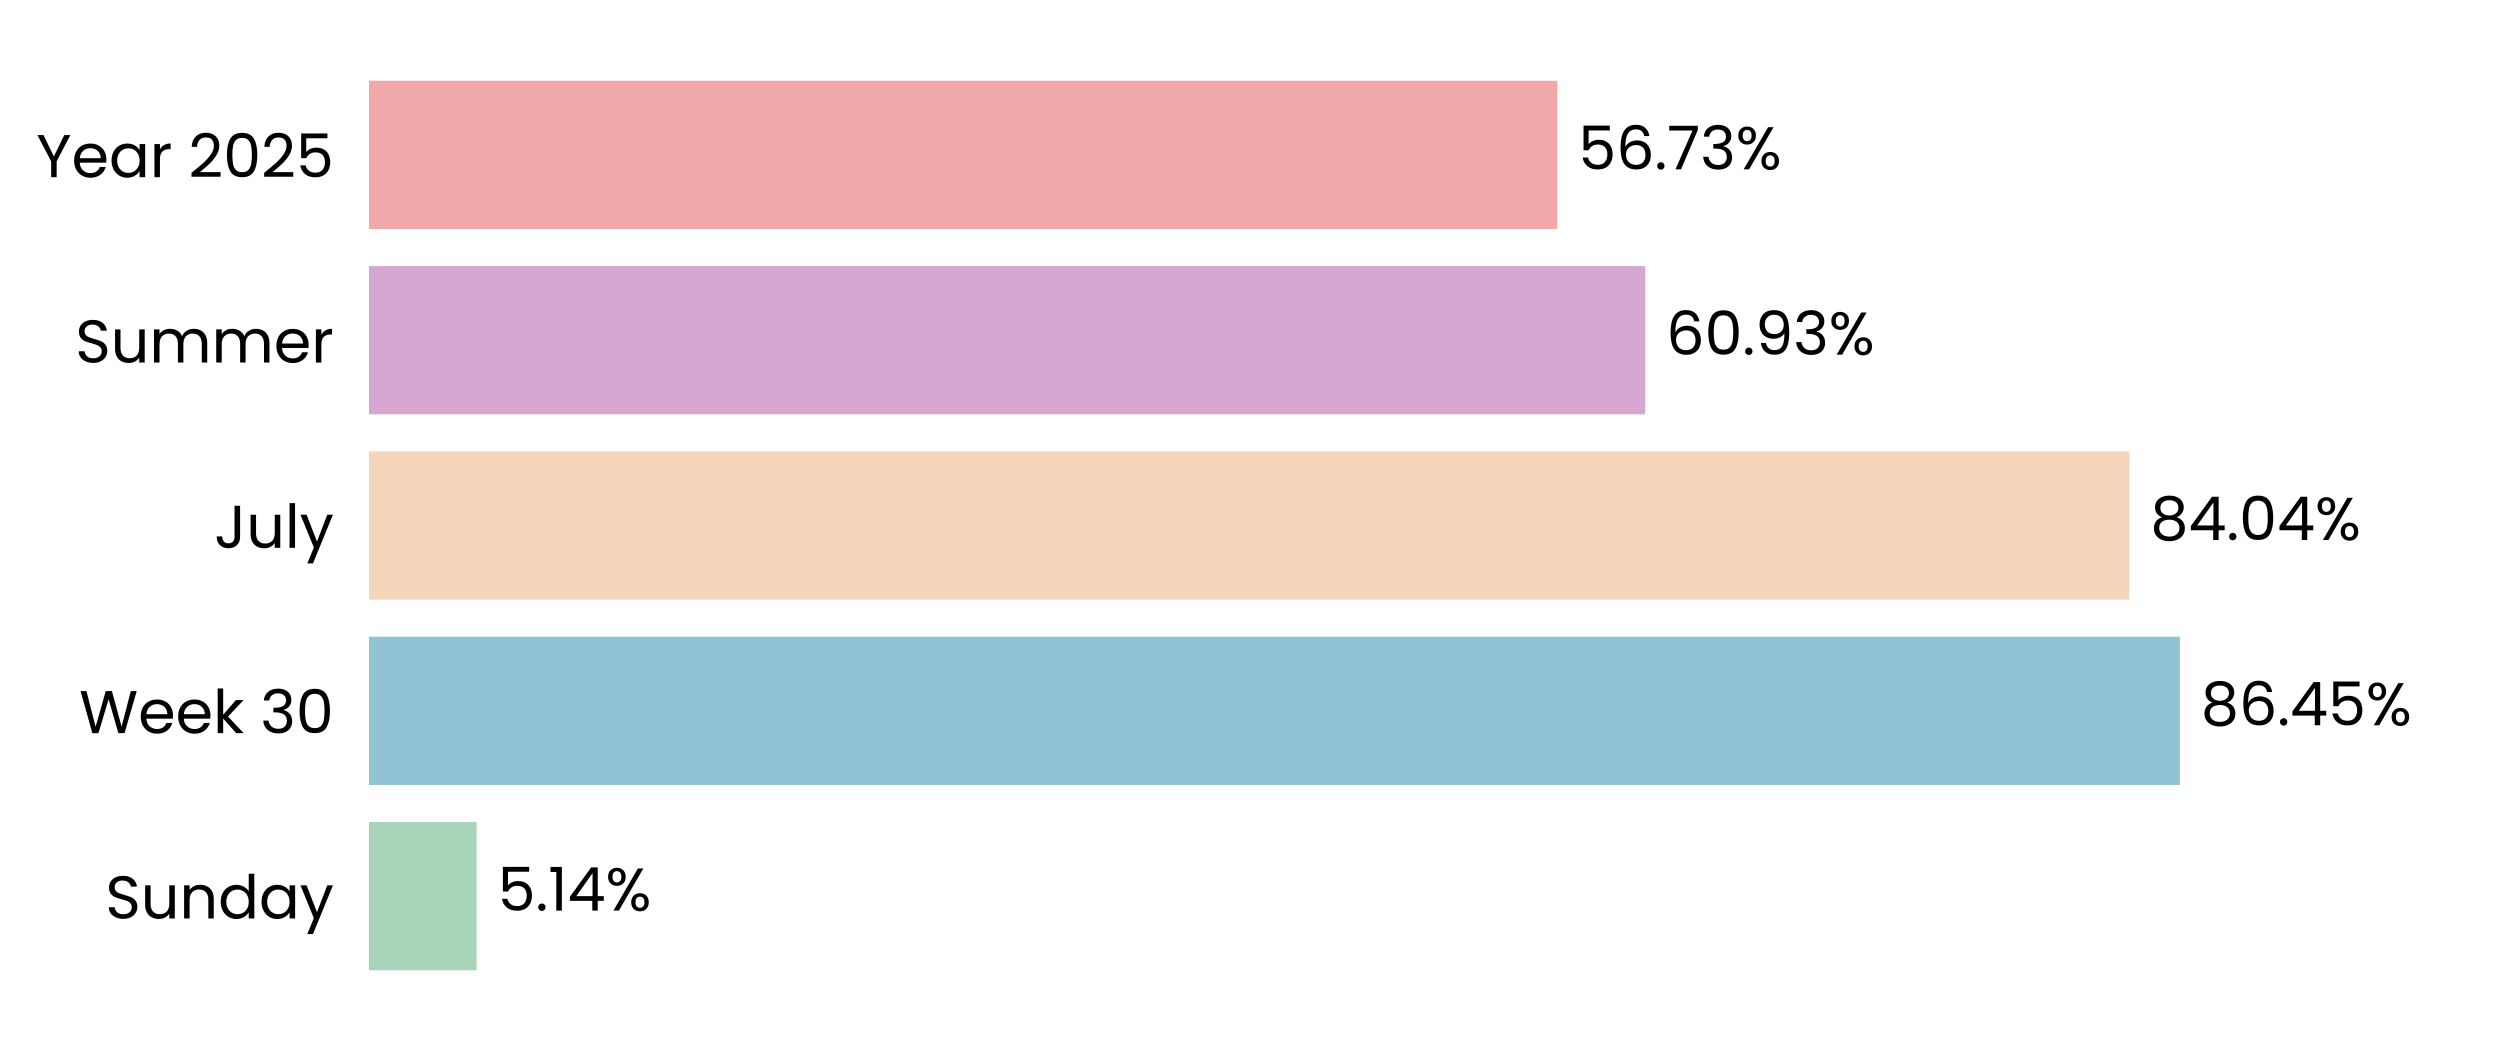
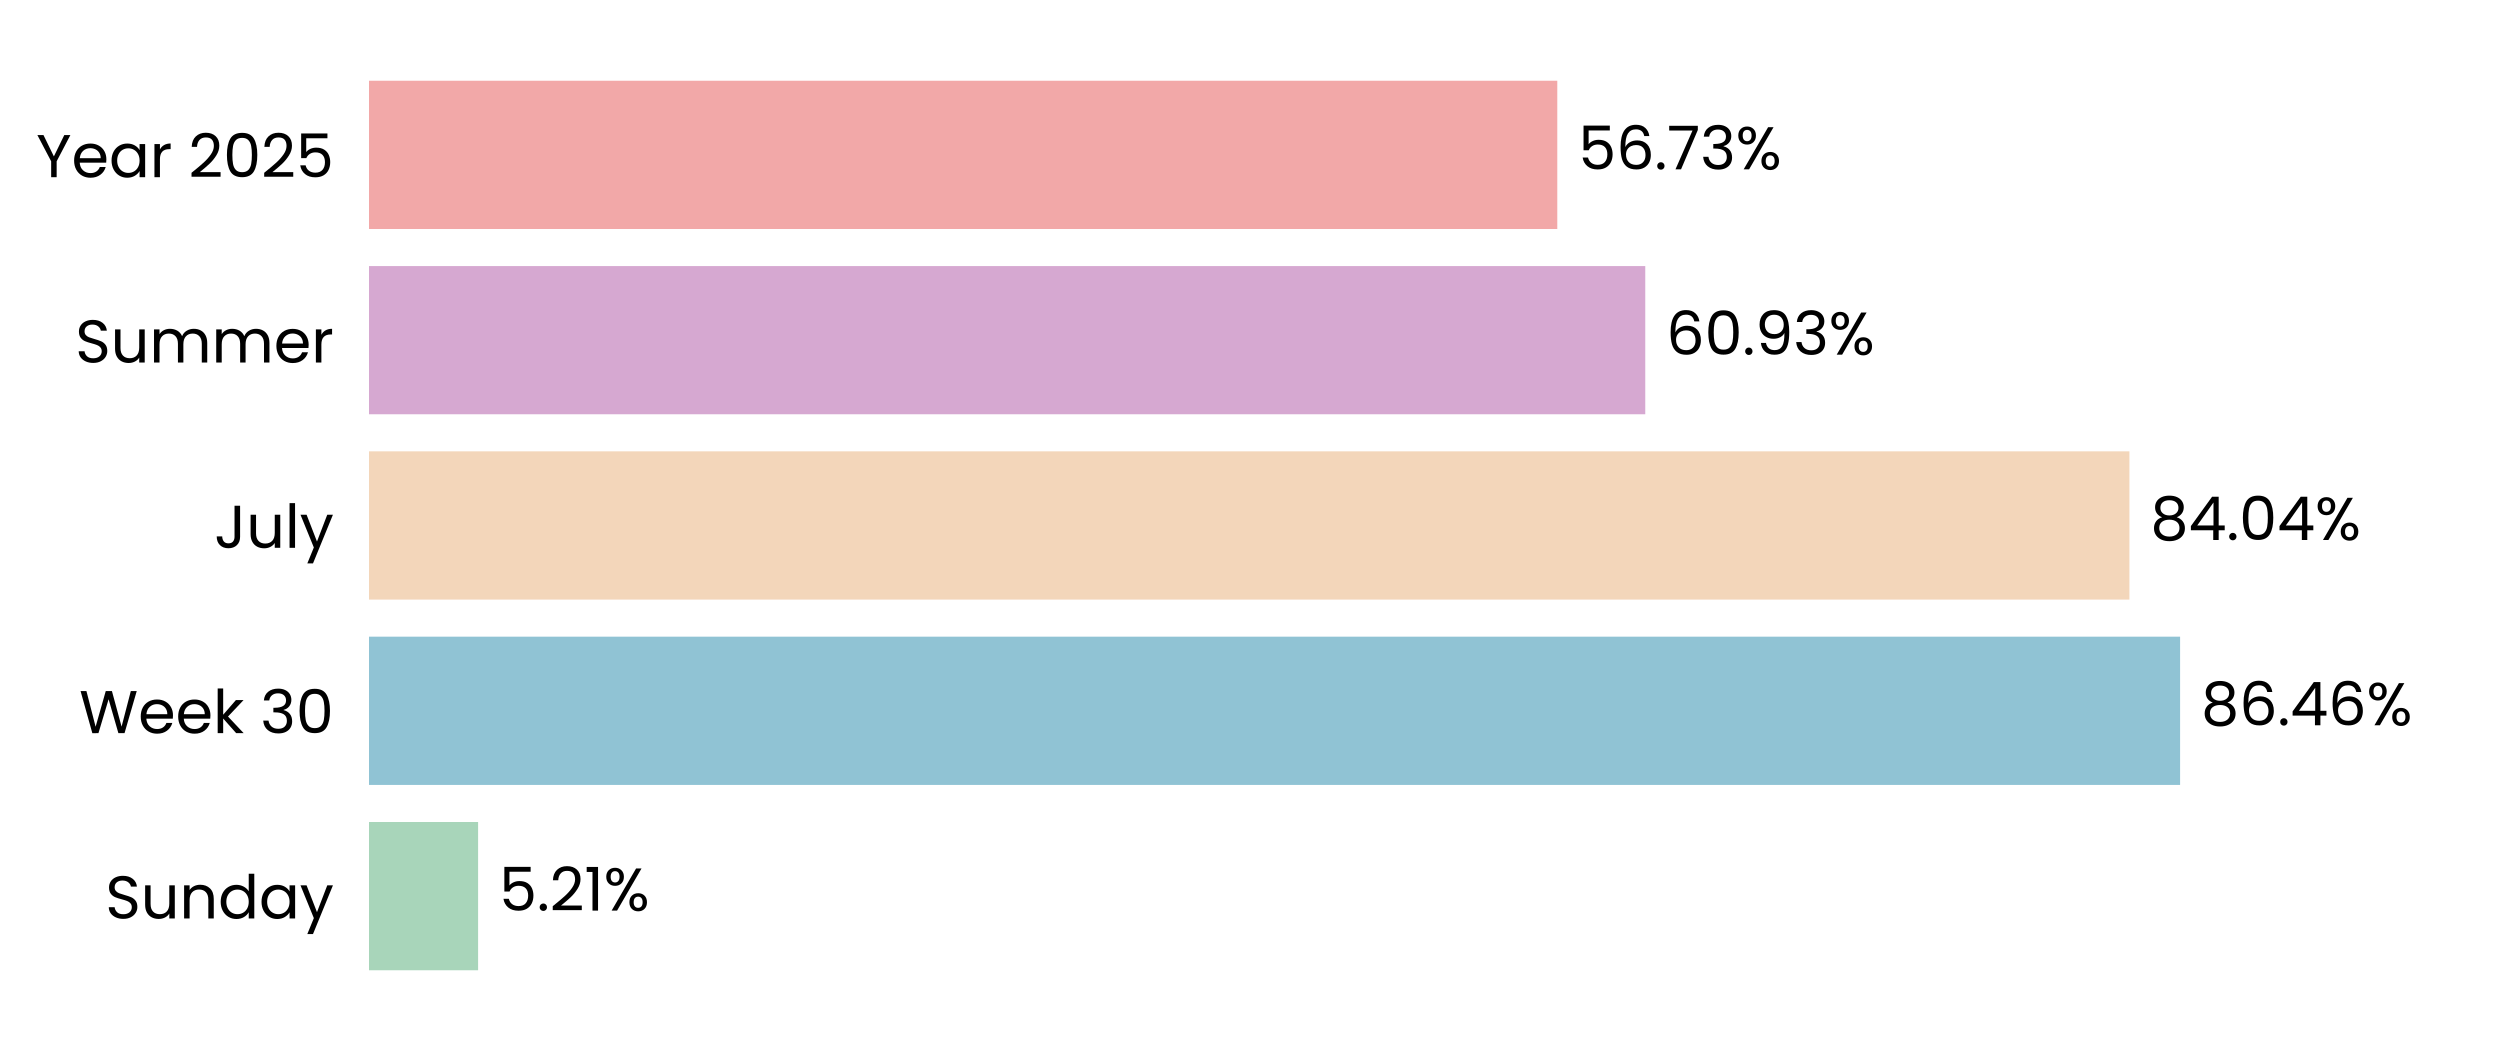
<svg xmlns="http://www.w3.org/2000/svg" xmlns:xlink="http://www.w3.org/1999/xlink" width="496.691pt" height="208.8pt" viewBox="0 0 496.691 208.8" version="1.1">
  <defs>
    <style type="text/css">*{stroke-linejoin: round; stroke-linecap: butt}</style>
  </defs>
  <g id="figure_1">
    <g id="patch_1">
      <path d="M 0 208.8  L 496.691 208.8  L 496.691 0  L 0 0  L 0 208.8  z " style="fill: none" />
    </g>
    <g id="axes_1">
      <g id="patch_2">
        <path d="M 73.311 201.6  L 489.491 201.6  L 489.491 7.2  L 73.311 7.2  L 73.311 201.6  z " style="fill: none" />
      </g>
      <g id="patch_3">
-         <path d="M 73.311 192.764  L 94.698 192.764  L 94.698 163.309  L 73.311 163.309  z " clip-path="url(#p27a15ec83d)" style="fill: #a8d5ba" />
+         <path d="M 73.311 192.764  L 94.987 192.764  L 94.987 163.309  L 73.311 163.309  z " clip-path="url(#p3802962250)" style="fill: #a8d5ba" />
      </g>
      <g id="patch_4">
-         <path d="M 73.311 155.945  L 433.092 155.945  L 433.092 126.491  L 73.311 126.491  z " clip-path="url(#p27a15ec83d)" style="fill: #90c3d4" />
+         <path d="M 73.311 155.945  L 433.134 155.945  L 433.134 126.491  L 73.311 126.491  z " clip-path="url(#p3802962250)" style="fill: #90c3d4" />
      </g>
      <g id="patch_5">
-         <path d="M 73.311 119.127  L 423.055 119.127  L 423.055 89.673  L 73.311 89.673  z " clip-path="url(#p27a15ec83d)" style="fill: #f3d6ba" />
+         <path d="M 73.311 119.127  L 423.065 119.127  L 423.065 89.673  L 73.311 89.673  z " clip-path="url(#p3802962250)" style="fill: #f3d6ba" />
      </g>
      <g id="patch_6">
-         <path d="M 73.311 82.309  L 326.871 82.309  L 326.871 52.855  L 73.311 52.855  z " clip-path="url(#p27a15ec83d)" style="fill: #d6a8d1" />
+         <path d="M 73.311 82.309  L 326.874 82.309  L 326.874 52.855  L 73.311 52.855  z " clip-path="url(#p3802962250)" style="fill: #d6a8d1" />
      </g>
      <g id="patch_7">
-         <path d="M 73.311 45.491  L 309.395 45.491  L 309.395 16.036  L 73.311 16.036  z " clip-path="url(#p27a15ec83d)" style="fill: #f2a8a8" />
+         <path d="M 73.311 45.491  L 309.396 45.491  L 309.396 16.036  L 73.311 16.036  z " clip-path="url(#p3802962250)" style="fill: #f2a8a8" />
      </g>
      <g id="matplotlib.axis_1">
        <g id="ytick_1">
          <g id="text_1">
            <g transform="translate(20.92875 182.4764) scale(0.12 -0.12)">
              <defs>
                <path id="Poppins-Regular-53" d="M 1907 -45  Q 1466 -45 1117 112  Q 768 269 569 547  Q 371 826 365 1190  L 986 1190  Q 1018 877 1245 662  Q 1472 448 1907 448  Q 2323 448 2563 656  Q 2803 864 2803 1190  Q 2803 1446 2662 1606  Q 2522 1766 2310 1849  Q 2099 1933 1741 2029  Q 1299 2144 1033 2259  Q 768 2374 579 2620  Q 390 2867 390 3283  Q 390 3648 576 3929  Q 762 4211 1098 4364  Q 1434 4518 1869 4518  Q 2496 4518 2896 4204  Q 3296 3891 3347 3373  L 2707 3373  Q 2675 3629 2438 3824  Q 2202 4019 1811 4019  Q 1446 4019 1216 3830  Q 986 3642 986 3302  Q 986 3059 1123 2905  Q 1261 2752 1462 2672  Q 1664 2592 2029 2490  Q 2470 2368 2739 2249  Q 3008 2131 3200 1884  Q 3392 1638 3392 1216  Q 3392 890 3219 602  Q 3046 314 2707 134  Q 2368 -45 1907 -45  z " transform="scale(0.015625)" />
                <path id="Poppins-Regular-75" d="M 3603 3507  L 3603 0  L 3021 0  L 3021 518  Q 2854 250 2556 99  Q 2259 -51 1901 -51  Q 1491 -51 1164 118  Q 838 288 649 627  Q 461 966 461 1453  L 461 3507  L 1037 3507  L 1037 1530  Q 1037 1011 1299 732  Q 1562 454 2016 454  Q 2483 454 2752 742  Q 3021 1030 3021 1581  L 3021 3507  L 3603 3507  z " transform="scale(0.015625)" />
                <path id="Poppins-Regular-6e" d="M 2202 3571  Q 2842 3571 3238 3184  Q 3635 2797 3635 2067  L 3635 0  L 3059 0  L 3059 1984  Q 3059 2509 2796 2787  Q 2534 3066 2080 3066  Q 1619 3066 1347 2778  Q 1075 2490 1075 1939  L 1075 0  L 493 0  L 493 3507  L 1075 3507  L 1075 3008  Q 1248 3277 1545 3424  Q 1843 3571 2202 3571  z " transform="scale(0.015625)" />
                <path id="Poppins-Regular-64" d="M 275 1766  Q 275 2304 492 2710  Q 710 3117 1091 3341  Q 1472 3565 1946 3565  Q 2355 3565 2707 3376  Q 3059 3187 3245 2880  L 3245 4736  L 3834 4736  L 3834 0  L 3245 0  L 3245 659  Q 3072 346 2733 144  Q 2394 -58 1939 -58  Q 1472 -58 1091 172  Q 710 403 492 819  Q 275 1235 275 1766  z M 3245 1760  Q 3245 2157 3085 2451  Q 2925 2746 2653 2902  Q 2381 3059 2054 3059  Q 1728 3059 1459 2905  Q 1190 2752 1030 2457  Q 870 2163 870 1766  Q 870 1363 1030 1065  Q 1190 768 1459 611  Q 1728 454 2054 454  Q 2381 454 2653 611  Q 2925 768 3085 1065  Q 3245 1363 3245 1760  z " transform="scale(0.015625)" />
                <path id="Poppins-Regular-61" d="M 275 1766  Q 275 2304 492 2710  Q 710 3117 1091 3341  Q 1472 3565 1939 3565  Q 2400 3565 2739 3366  Q 3078 3168 3245 2867  L 3245 3507  L 3834 3507  L 3834 0  L 3245 0  L 3245 653  Q 3072 346 2729 144  Q 2387 -58 1933 -58  Q 1466 -58 1088 172  Q 710 403 492 819  Q 275 1235 275 1766  z M 3245 1760  Q 3245 2157 3085 2451  Q 2925 2746 2653 2902  Q 2381 3059 2054 3059  Q 1728 3059 1459 2905  Q 1190 2752 1030 2457  Q 870 2163 870 1766  Q 870 1363 1030 1065  Q 1190 768 1459 611  Q 1728 454 2054 454  Q 2381 454 2653 611  Q 2925 768 3085 1065  Q 3245 1363 3245 1760  z " transform="scale(0.015625)" />
                <path id="Poppins-Regular-79" d="M 3514 3507  L 1402 -1651  L 800 -1651  L 1491 38  L 77 3507  L 723 3507  L 1824 666  L 2912 3507  L 3514 3507  z " transform="scale(0.015625)" />
              </defs>
              <use xlink:href="#Poppins-Regular-53" />
              <use xlink:href="#Poppins-Regular-75" transform="translate(58.7 0)" />
              <use xlink:href="#Poppins-Regular-6e" transform="translate(122.7 0)" />
              <use xlink:href="#Poppins-Regular-64" transform="translate(186.7 0)" />
              <use xlink:href="#Poppins-Regular-61" transform="translate(254.3 0)" />
              <use xlink:href="#Poppins-Regular-79" transform="translate(321.8999 0)" />
            </g>
          </g>
        </g>
        <g id="ytick_2">
          <g id="text_2">
            <g transform="translate(15.73125 145.6582) scale(0.12 -0.12)">
              <defs>
                <path id="Poppins-Regular-57" d="M 6099 4461  L 4806 0  L 4154 0  L 3117 3590  L 2042 0  L 1395 -6  L 147 4461  L 768 4461  L 1741 678  L 2816 4461  L 3469 4461  L 4493 691  L 5472 4461  L 6099 4461  z " transform="scale(0.015625)" />
                <path id="Poppins-Regular-65" d="M 3693 1888  Q 3693 1722 3674 1536  L 870 1536  Q 902 1018 1225 726  Q 1549 435 2010 435  Q 2387 435 2640 611  Q 2893 787 2995 1082  L 3622 1082  Q 3482 576 3059 259  Q 2637 -58 2010 -58  Q 1510 -58 1116 166  Q 723 390 499 803  Q 275 1216 275 1760  Q 275 2304 492 2713  Q 710 3123 1104 3344  Q 1498 3565 2010 3565  Q 2509 3565 2893 3347  Q 3277 3130 3485 2749  Q 3693 2368 3693 1888  z M 3091 2010  Q 3091 2342 2944 2582  Q 2797 2822 2544 2947  Q 2291 3072 1984 3072  Q 1542 3072 1232 2790  Q 922 2509 877 2010  L 3091 2010  z " transform="scale(0.015625)" />
                <path id="Poppins-Regular-6b" d="M 2451 0  L 1075 1549  L 1075 0  L 493 0  L 493 4736  L 1075 4736  L 1075 1952  L 2426 3507  L 3238 3507  L 1587 1760  L 3245 0  L 2451 0  z " transform="scale(0.015625)" />
                <path id="Poppins-Regular-20" transform="scale(0.015625)" />
                <path id="Poppins-Regular-33" d="M 384 3462  Q 429 4051 838 4384  Q 1248 4717 1901 4717  Q 2336 4717 2653 4560  Q 2970 4403 3133 4134  Q 3296 3866 3296 3526  Q 3296 3130 3069 2842  Q 2842 2554 2477 2470  L 2477 2438  Q 2893 2336 3136 2035  Q 3379 1734 3379 1248  Q 3379 883 3212 592  Q 3046 301 2713 134  Q 2381 -32 1914 -32  Q 1235 -32 800 323  Q 365 678 314 1331  L 877 1331  Q 922 947 1190 704  Q 1459 461 1907 461  Q 2355 461 2588 694  Q 2822 928 2822 1299  Q 2822 1779 2502 1990  Q 2182 2202 1536 2202  L 1389 2202  L 1389 2688  L 1542 2688  Q 2131 2694 2432 2883  Q 2733 3072 2733 3469  Q 2733 3808 2512 4013  Q 2291 4218 1882 4218  Q 1485 4218 1241 4013  Q 998 3808 954 3462  L 384 3462  z " transform="scale(0.015625)" />
                <path id="Poppins-Regular-30" d="M 397 2362  Q 397 3462 755 4080  Q 1114 4698 2010 4698  Q 2899 4698 3257 4080  Q 3616 3462 3616 2362  Q 3616 1242 3257 621  Q 2899 0 2010 0  Q 1114 0 755 621  Q 397 1242 397 2362  z M 3040 2362  Q 3040 2918 2966 3305  Q 2893 3693 2665 3929  Q 2438 4166 2010 4166  Q 1574 4166 1347 3929  Q 1120 3693 1046 3305  Q 973 2918 973 2362  Q 973 1786 1046 1395  Q 1120 1005 1347 768  Q 1574 531 2010 531  Q 2438 531 2665 768  Q 2893 1005 2966 1395  Q 3040 1786 3040 2362  z " transform="scale(0.015625)" />
              </defs>
              <use xlink:href="#Poppins-Regular-57" />
              <use xlink:href="#Poppins-Regular-65" transform="translate(97.59999 0)" />
              <use xlink:href="#Poppins-Regular-65" transform="translate(159.6 0)" />
              <use xlink:href="#Poppins-Regular-6b" transform="translate(221.6 0)" />
              <use xlink:href="#Poppins-Regular-20" transform="translate(273.0999 0)" />
              <use xlink:href="#Poppins-Regular-33" transform="translate(299.7999 0)" />
              <use xlink:href="#Poppins-Regular-30" transform="translate(358.6999 0)" />
            </g>
          </g>
        </g>
        <g id="ytick_3">
          <g id="text_3">
            <g transform="translate(42.56437 108.84) scale(0.12 -0.12)">
              <defs>
                <path id="Poppins-Regular-4a" d="M 2739 4461  L 2739 1165  Q 2739 614 2400 284  Q 2061 -45 1504 -45  Q 941 -45 601 291  Q 262 627 262 1210  L 845 1210  Q 851 883 1014 678  Q 1178 474 1504 474  Q 1830 474 1990 669  Q 2150 864 2150 1165  L 2150 4461  L 2739 4461  z " transform="scale(0.015625)" />
                <path id="Poppins-Regular-6c" d="M 1075 4736  L 1075 0  L 493 0  L 493 4736  L 1075 4736  z " transform="scale(0.015625)" />
              </defs>
              <use xlink:href="#Poppins-Regular-4a" />
              <use xlink:href="#Poppins-Regular-75" transform="translate(52.99999 0)" />
              <use xlink:href="#Poppins-Regular-6c" transform="translate(117 0)" />
              <use xlink:href="#Poppins-Regular-79" transform="translate(141.6 0)" />
            </g>
          </g>
        </g>
        <g id="ytick_4">
          <g id="text_4">
            <g transform="translate(14.95125 72.02182) scale(0.12 -0.12)">
              <defs>
                <path id="Poppins-Regular-6d" d="M 4710 3571  Q 5120 3571 5440 3401  Q 5760 3232 5945 2893  Q 6131 2554 6131 2067  L 6131 0  L 5555 0  L 5555 1984  Q 5555 2509 5296 2787  Q 5037 3066 4595 3066  Q 4141 3066 3872 2774  Q 3603 2483 3603 1933  L 3603 0  L 3027 0  L 3027 1984  Q 3027 2509 2768 2787  Q 2509 3066 2067 3066  Q 1613 3066 1344 2774  Q 1075 2483 1075 1933  L 1075 0  L 493 0  L 493 3507  L 1075 3507  L 1075 3002  Q 1248 3277 1539 3424  Q 1830 3571 2182 3571  Q 2624 3571 2963 3372  Q 3302 3174 3469 2790  Q 3616 3162 3955 3366  Q 4294 3571 4710 3571  z " transform="scale(0.015625)" />
                <path id="Poppins-Regular-72" d="M 1075 2938  Q 1229 3238 1513 3404  Q 1798 3571 2208 3571  L 2208 2970  L 2054 2970  Q 1075 2970 1075 1907  L 1075 0  L 493 0  L 493 3507  L 1075 3507  L 1075 2938  z " transform="scale(0.015625)" />
              </defs>
              <use xlink:href="#Poppins-Regular-53" />
              <use xlink:href="#Poppins-Regular-75" transform="translate(58.7 0)" />
              <use xlink:href="#Poppins-Regular-6d" transform="translate(122.7 0)" />
              <use xlink:href="#Poppins-Regular-6d" transform="translate(225.7 0)" />
              <use xlink:href="#Poppins-Regular-65" transform="translate(328.7 0)" />
              <use xlink:href="#Poppins-Regular-72" transform="translate(390.6999 0)" />
            </g>
          </g>
        </g>
        <g id="ytick_5">
          <g id="text_5">
            <g transform="translate(7.2 35.20364) scale(0.12 -0.12)">
              <defs>
                <path id="Poppins-Regular-59" d="M 3616 4461  L 2163 1683  L 2163 0  L 1581 0  L 1581 1683  L 122 4461  L 768 4461  L 1869 2202  L 2970 4461  L 3616 4461  z " transform="scale(0.015625)" />
                <path id="Poppins-Regular-32" d="M 326 467  Q 1139 1120 1600 1539  Q 2061 1958 2377 2416  Q 2694 2874 2694 3315  Q 2694 3731 2492 3971  Q 2291 4211 1843 4211  Q 1408 4211 1168 3939  Q 928 3667 909 3213  L 346 3213  Q 371 3930 780 4320  Q 1190 4710 1837 4710  Q 2496 4710 2883 4345  Q 3270 3981 3270 3341  Q 3270 2810 2953 2307  Q 2637 1805 2233 1424  Q 1830 1043 1203 538  L 3405 538  L 3405 51  L 326 51  L 326 467  z " transform="scale(0.015625)" />
                <path id="Poppins-Regular-35" d="M 3347 4122  L 1101 4122  L 1101 2662  Q 1248 2867 1536 2998  Q 1824 3130 2157 3130  Q 2688 3130 3021 2909  Q 3354 2688 3498 2339  Q 3642 1990 3642 1600  Q 3642 1139 3469 774  Q 3296 410 2941 198  Q 2586 -13 2061 -13  Q 1389 -13 973 332  Q 557 678 467 1254  L 1037 1254  Q 1120 890 1389 685  Q 1658 480 2067 480  Q 2573 480 2829 784  Q 3085 1088 3085 1587  Q 3085 2086 2829 2358  Q 2573 2630 2074 2630  Q 1734 2630 1481 2467  Q 1229 2304 1114 2022  L 563 2022  L 563 4634  L 3347 4634  L 3347 4122  z " transform="scale(0.015625)" />
              </defs>
              <use xlink:href="#Poppins-Regular-59" />
              <use xlink:href="#Poppins-Regular-65" transform="translate(58.39999 0)" />
              <use xlink:href="#Poppins-Regular-61" transform="translate(120.4 0)" />
              <use xlink:href="#Poppins-Regular-72" transform="translate(188 0)" />
              <use xlink:href="#Poppins-Regular-20" transform="translate(225.3 0)" />
              <use xlink:href="#Poppins-Regular-32" transform="translate(252 0)" />
              <use xlink:href="#Poppins-Regular-30" transform="translate(309.4999 0)" />
              <use xlink:href="#Poppins-Regular-32" transform="translate(372.2999 0)" />
              <use xlink:href="#Poppins-Regular-35" transform="translate(429.7999 0)" />
            </g>
          </g>
        </g>
      </g>
      <g id="text_6">
-         <g transform="translate(98.86008 180.9164) scale(0.12 -0.12)">
+         <g transform="translate(99.14909 180.9164) scale(0.12 -0.12)">
          <defs>
            <path id="Poppins-Regular-2e" d="M 678 -38  Q 512 -38 397 77  Q 282 192 282 358  Q 282 525 397 640  Q 512 755 678 755  Q 838 755 950 640  Q 1062 525 1062 358  Q 1062 192 950 77  Q 838 -38 678 -38  z " transform="scale(0.015625)" />
            <path id="Poppins-Regular-31" d="M 243 4096  L 243 4627  L 1446 4627  L 1446 0  L 858 0  L 858 4096  L 243 4096  z " transform="scale(0.015625)" />
-             <path id="Poppins-Regular-34" d="M 256 1030  L 256 1472  L 2502 4582  L 3200 4582  L 3200 1536  L 3840 1536  L 3840 1030  L 3200 1030  L 3200 0  L 2624 0  L 2624 1030  L 256 1030  z M 2650 3974  L 928 1536  L 2650 1536  L 2650 3974  z " transform="scale(0.015625)" />
            <path id="Poppins-Regular-25" d="M 269 3584  Q 269 4019 531 4278  Q 794 4538 1203 4538  Q 1613 4538 1875 4278  Q 2138 4019 2138 3584  Q 2138 3142 1875 2883  Q 1613 2624 1203 2624  Q 794 2624 531 2883  Q 269 3142 269 3584  z M 4006 4467  L 1414 0  L 838 0  L 3430 4467  L 4006 4467  z M 1203 4179  Q 986 4179 861 4028  Q 736 3878 736 3584  Q 736 3290 861 3136  Q 986 2982 1203 2982  Q 1421 2982 1549 3139  Q 1677 3296 1677 3584  Q 1677 3878 1549 4028  Q 1421 4179 1203 4179  z M 2720 883  Q 2720 1325 2982 1584  Q 3245 1843 3654 1843  Q 4064 1843 4323 1584  Q 4582 1325 4582 883  Q 4582 448 4323 185  Q 4064 -77 3654 -77  Q 3245 -77 2982 182  Q 2720 442 2720 883  z M 3648 1478  Q 3430 1478 3302 1328  Q 3174 1178 3174 883  Q 3174 595 3302 444  Q 3430 294 3648 294  Q 3866 294 3994 444  Q 4122 595 4122 883  Q 4122 1178 3994 1328  Q 3866 1478 3648 1478  z " transform="scale(0.015625)" />
          </defs>
          <use xlink:href="#Poppins-Regular-35" />
          <use xlink:href="#Poppins-Regular-2e" transform="translate(62.79999 0)" />
-           <use xlink:href="#Poppins-Regular-31" transform="translate(83.79997 0)" />
-           <use xlink:href="#Poppins-Regular-34" transform="translate(115.8 0)" />
-           <use xlink:href="#Poppins-Regular-25" transform="translate(178.7 0)" />
+           <use xlink:href="#Poppins-Regular-32" transform="translate(83.79997 0)" />
+           <use xlink:href="#Poppins-Regular-31" transform="translate(141.3 0)" />
+           <use xlink:href="#Poppins-Regular-25" transform="translate(173.2999 0)" />
        </g>
      </g>
      <g id="text_7">
-         <g transform="translate(437.2541 144.0982) scale(0.12 -0.12)">
+         <g transform="translate(437.2953 144.0982) scale(0.12 -0.12)">
          <defs>
            <path id="Poppins-Regular-38" d="M 1242 2406  Q 883 2547 691 2816  Q 499 3085 499 3469  Q 499 3814 672 4092  Q 845 4371 1187 4534  Q 1530 4698 2016 4698  Q 2502 4698 2844 4534  Q 3187 4371 3363 4092  Q 3539 3814 3539 3469  Q 3539 3098 3340 2819  Q 3142 2541 2797 2406  Q 3194 2285 3427 1981  Q 3661 1677 3661 1248  Q 3661 832 3456 521  Q 3251 211 2876 41  Q 2502 -128 2016 -128  Q 1530 -128 1162 41  Q 794 211 589 521  Q 384 832 384 1248  Q 384 1677 614 1984  Q 845 2291 1242 2406  z M 2976 3398  Q 2976 3789 2720 4000  Q 2464 4211 2016 4211  Q 1574 4211 1318 4000  Q 1062 3789 1062 3392  Q 1062 3034 1328 2816  Q 1594 2598 2016 2598  Q 2445 2598 2710 2819  Q 2976 3040 2976 3398  z M 2016 2150  Q 1542 2150 1241 1929  Q 941 1709 941 1267  Q 941 858 1232 608  Q 1523 358 2016 358  Q 2509 358 2797 608  Q 3085 858 3085 1267  Q 3085 1696 2790 1923  Q 2496 2150 2016 2150  z " transform="scale(0.015625)" />
            <path id="Poppins-Regular-36" d="M 2976 3526  Q 2835 4237 2099 4237  Q 1530 4237 1248 3798  Q 966 3360 973 2355  Q 1120 2688 1462 2877  Q 1805 3066 2227 3066  Q 2886 3066 3280 2656  Q 3674 2246 3674 1523  Q 3674 1088 3504 742  Q 3334 397 2992 192  Q 2650 -13 2163 -13  Q 1504 -13 1133 281  Q 762 576 614 1094  Q 467 1613 467 2374  Q 467 4723 2106 4723  Q 2733 4723 3091 4384  Q 3450 4045 3514 3526  L 2976 3526  z M 2106 2573  Q 1830 2573 1587 2461  Q 1344 2349 1193 2121  Q 1043 1894 1043 1568  Q 1043 1082 1324 778  Q 1606 474 2131 474  Q 2579 474 2844 752  Q 3110 1030 3110 1504  Q 3110 2003 2854 2288  Q 2598 2573 2106 2573  z " transform="scale(0.015625)" />
+             <path id="Poppins-Regular-34" d="M 256 1030  L 256 1472  L 2502 4582  L 3200 4582  L 3200 1536  L 3840 1536  L 3840 1030  L 3200 1030  L 3200 0  L 2624 0  L 2624 1030  L 256 1030  z M 2650 3974  L 928 1536  L 2650 1536  L 2650 3974  z " transform="scale(0.015625)" />
          </defs>
          <use xlink:href="#Poppins-Regular-38" />
          <use xlink:href="#Poppins-Regular-36" transform="translate(63.09999 0)" />
          <use xlink:href="#Poppins-Regular-2e" transform="translate(126.6 0)" />
          <use xlink:href="#Poppins-Regular-34" transform="translate(147.6 0)" />
-           <use xlink:href="#Poppins-Regular-35" transform="translate(210.5 0)" />
-           <use xlink:href="#Poppins-Regular-25" transform="translate(273.2999 0)" />
+           <use xlink:href="#Poppins-Regular-36" transform="translate(210.5 0)" />
+           <use xlink:href="#Poppins-Regular-25" transform="translate(273.9999 0)" />
        </g>
      </g>
      <g id="text_8">
-         <g transform="translate(427.2171 107.28) scale(0.12 -0.12)">
+         <g transform="translate(427.2265 107.28) scale(0.12 -0.12)">
          <use xlink:href="#Poppins-Regular-38" />
          <use xlink:href="#Poppins-Regular-34" transform="translate(63.09999 0)" />
          <use xlink:href="#Poppins-Regular-2e" transform="translate(126 0)" />
          <use xlink:href="#Poppins-Regular-30" transform="translate(147 0)" />
          <use xlink:href="#Poppins-Regular-34" transform="translate(209.8 0)" />
          <use xlink:href="#Poppins-Regular-25" transform="translate(272.7 0)" />
        </g>
      </g>
      <g id="text_9">
-         <g transform="translate(331.0325 70.46182) scale(0.12 -0.12)">
+         <g transform="translate(331.0356 70.46182) scale(0.12 -0.12)">
          <defs>
            <path id="Poppins-Regular-39" d="M 1146 1242  Q 1210 877 1443 678  Q 1677 480 2074 480  Q 2605 480 2857 896  Q 3110 1312 3098 2298  Q 2963 2010 2649 1846  Q 2336 1683 1952 1683  Q 1523 1683 1187 1859  Q 851 2035 659 2374  Q 467 2714 467 3194  Q 467 3878 864 4297  Q 1261 4717 1990 4717  Q 2886 4717 3248 4134  Q 3610 3552 3610 2400  Q 3610 1594 3466 1069  Q 3322 544 2979 269  Q 2637 -6 2042 -6  Q 1389 -6 1024 346  Q 659 698 608 1242  L 1146 1242  z M 2048 2176  Q 2477 2176 2752 2441  Q 3027 2707 3027 3162  Q 3027 3642 2758 3936  Q 2490 4230 2003 4230  Q 1555 4230 1289 3948  Q 1024 3667 1024 3206  Q 1024 2739 1286 2457  Q 1549 2176 2048 2176  z " transform="scale(0.015625)" />
          </defs>
          <use xlink:href="#Poppins-Regular-36" />
          <use xlink:href="#Poppins-Regular-30" transform="translate(63.49999 0)" />
          <use xlink:href="#Poppins-Regular-2e" transform="translate(126.3 0)" />
          <use xlink:href="#Poppins-Regular-39" transform="translate(147.3 0)" />
          <use xlink:href="#Poppins-Regular-33" transform="translate(210.2999 0)" />
          <use xlink:href="#Poppins-Regular-25" transform="translate(269.1999 0)" />
        </g>
      </g>
      <g id="text_10">
-         <g transform="translate(313.557 33.64364) scale(0.12 -0.12)">
+         <g transform="translate(313.5578 33.64364) scale(0.12 -0.12)">
          <defs>
            <path id="Poppins-Regular-37" d="M 3245 4173  L 1466 0  L 877 0  L 2682 4115  L 211 4115  L 211 4614  L 3245 4614  L 3245 4173  z " transform="scale(0.015625)" />
          </defs>
          <use xlink:href="#Poppins-Regular-35" />
          <use xlink:href="#Poppins-Regular-36" transform="translate(62.79999 0)" />
          <use xlink:href="#Poppins-Regular-2e" transform="translate(126.3 0)" />
          <use xlink:href="#Poppins-Regular-37" transform="translate(147.3 0)" />
          <use xlink:href="#Poppins-Regular-33" transform="translate(201.8999 0)" />
          <use xlink:href="#Poppins-Regular-25" transform="translate(260.7999 0)" />
        </g>
      </g>
    </g>
  </g>
  <defs>
-     <clipPath id="p27a15ec83d">
+     <clipPath id="p3802962250">
      <rect x="73.311" y="7.2" width="416.18" height="194.4" />
    </clipPath>
  </defs>
</svg>
